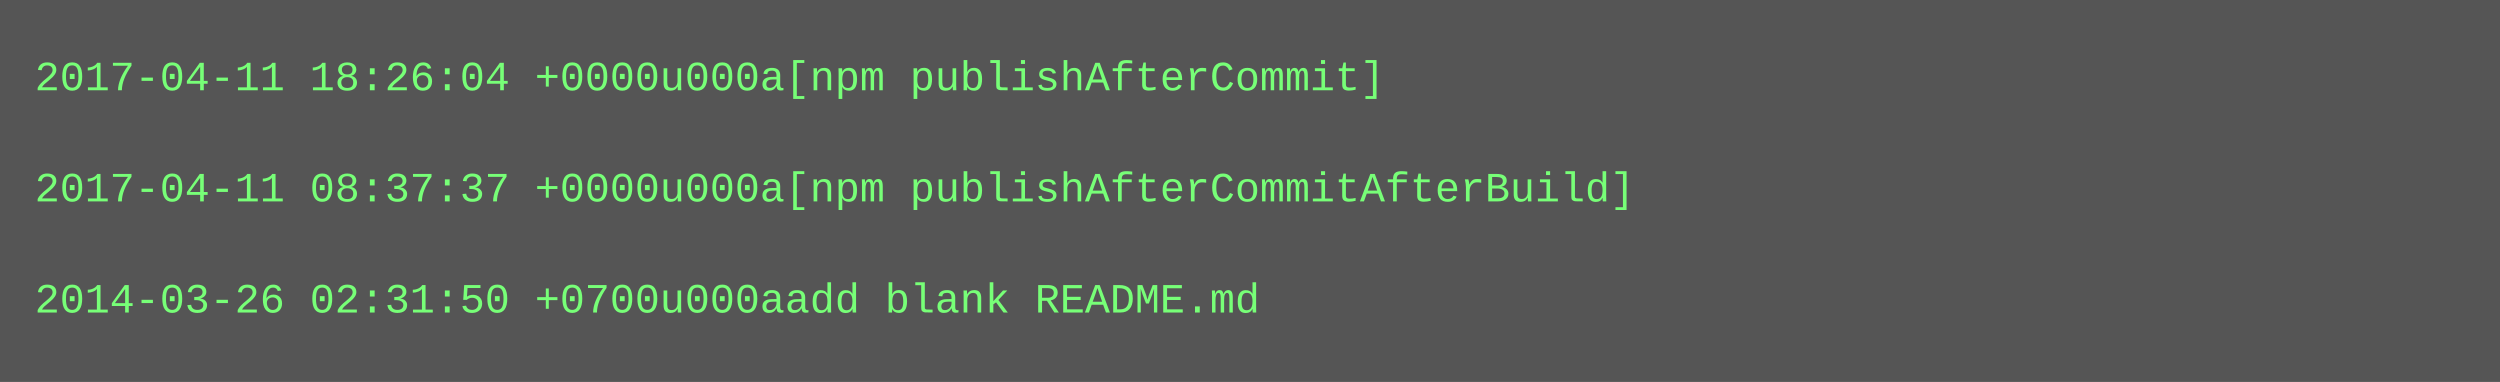
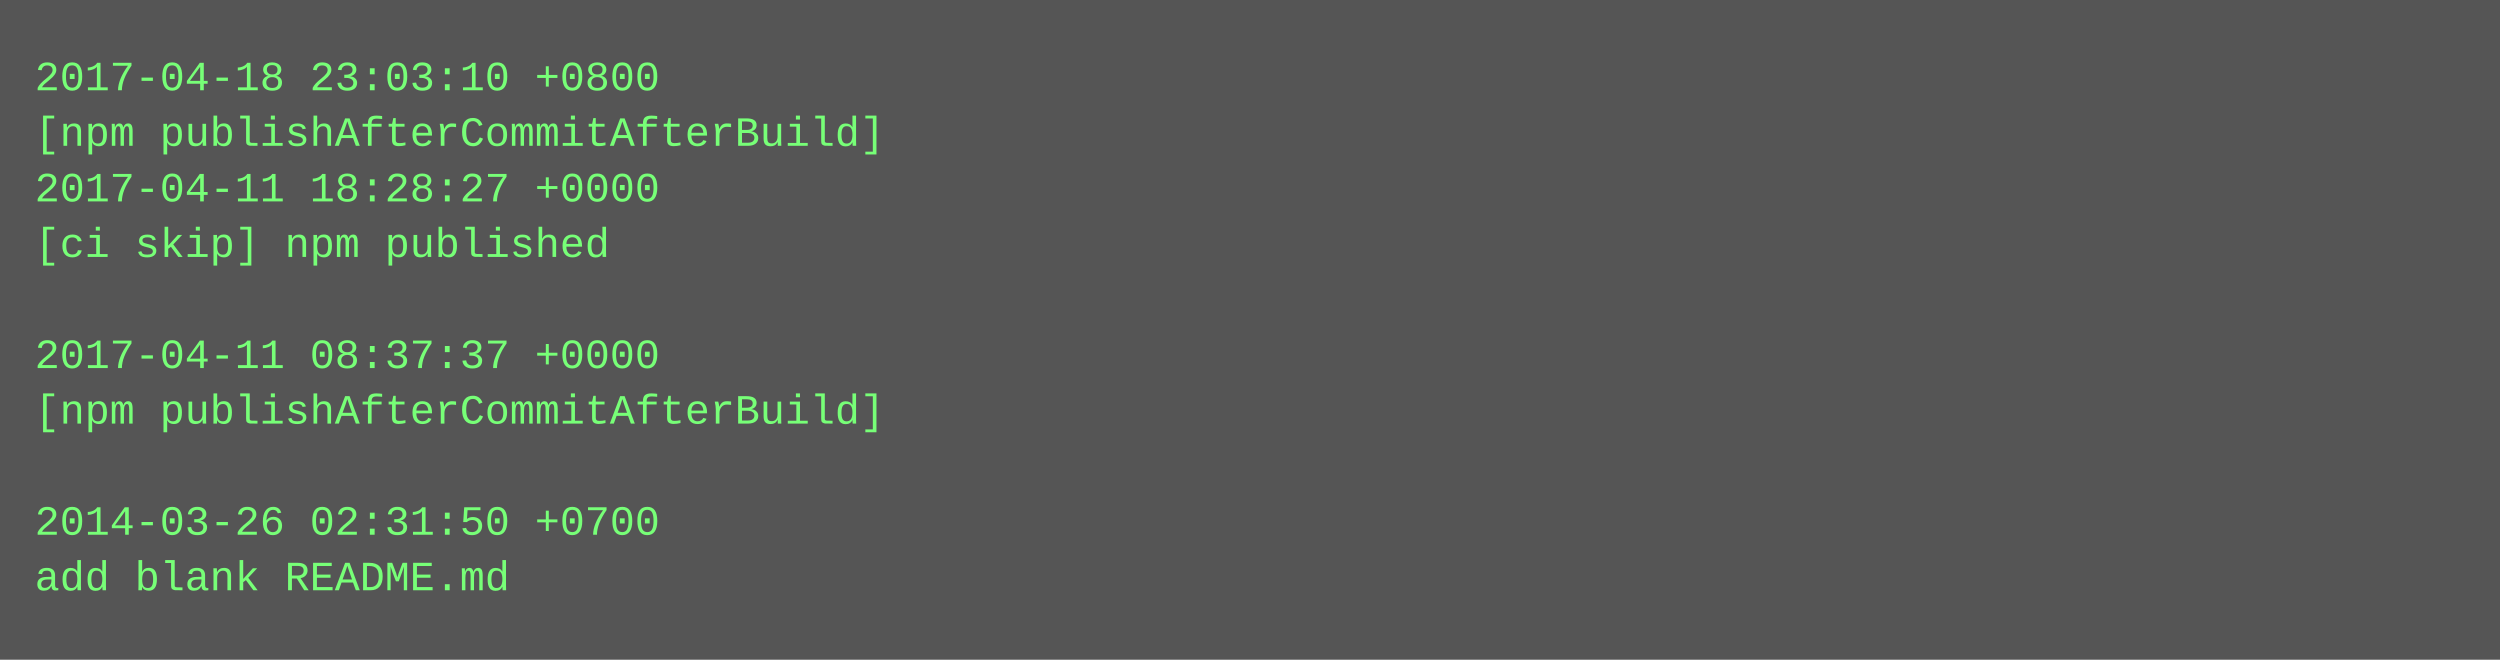
- <svg xmlns="http://www.w3.org/2000/svg" height="110" width="720">
-   <rect height="110" fill="#555" width="720" />
+ <svg xmlns="http://www.w3.org/2000/svg" height="190" width="720">
+   <rect height="190" fill="#555" width="720" />
  <text fill="#7f7" font-family="Courier New" font-size="12" xml:space="preserve">
-     <tspan x="10" y="26">2017-04-11 18:26:04 +0000u000a[npm publishAfterCommit]</tspan>
-     <tspan x="10" y="42" />
-     <tspan x="10" y="58">2017-04-11 08:37:37 +0000u000a[npm publishAfterCommitAfterBuild]</tspan>
-     <tspan x="10" y="74" />
-     <tspan x="10" y="90">2014-03-26 02:31:50 +0700u000aadd blank README.md</tspan>
+     <tspan x="10" y="26">2017-04-18 23:03:10 +0800</tspan>
+     <tspan x="10" y="42">[npm publishAfterCommitAfterBuild]</tspan>
+     <tspan x="10" y="58">2017-04-11 18:28:27 +0000</tspan>
+     <tspan x="10" y="74">[ci skip] npm published</tspan>
+     <tspan x="10" y="90" />
+     <tspan x="10" y="106">2017-04-11 08:37:37 +0000</tspan>
+     <tspan x="10" y="122">[npm publishAfterCommitAfterBuild]</tspan>
+     <tspan x="10" y="138" />
+     <tspan x="10" y="154">2014-03-26 02:31:50 +0700</tspan>
+     <tspan x="10" y="170">add blank README.md</tspan>
  </text>
</svg>
